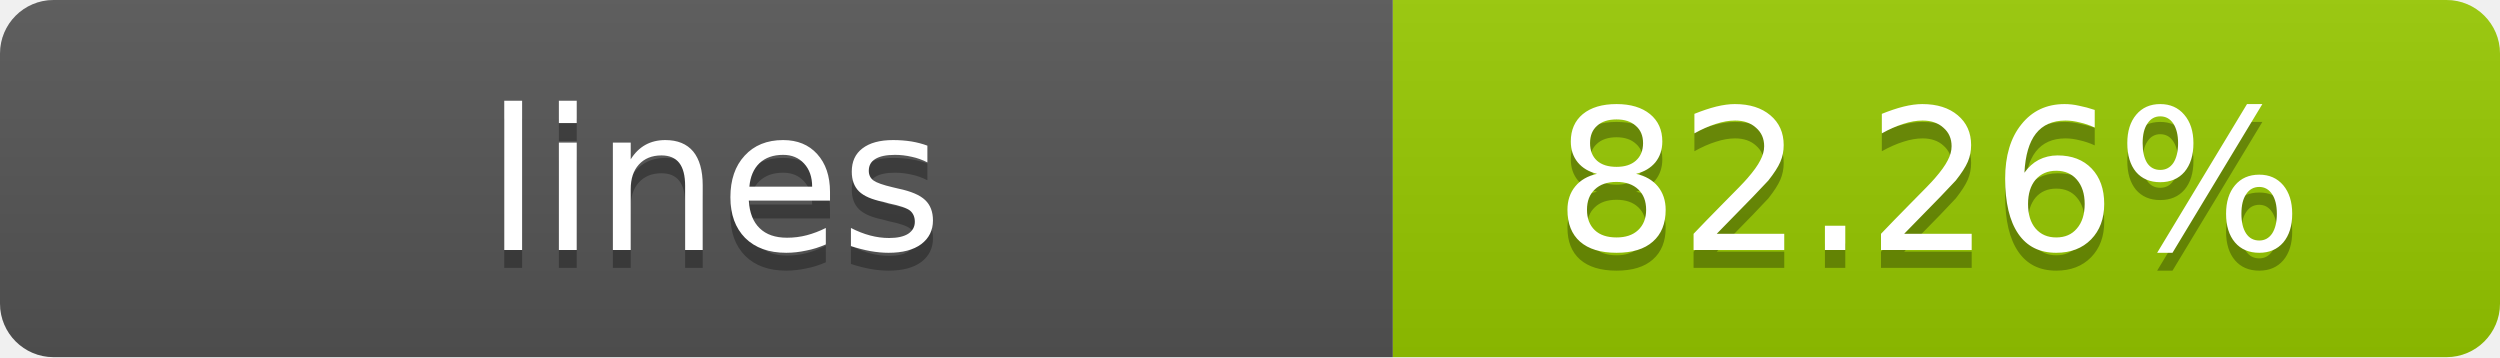
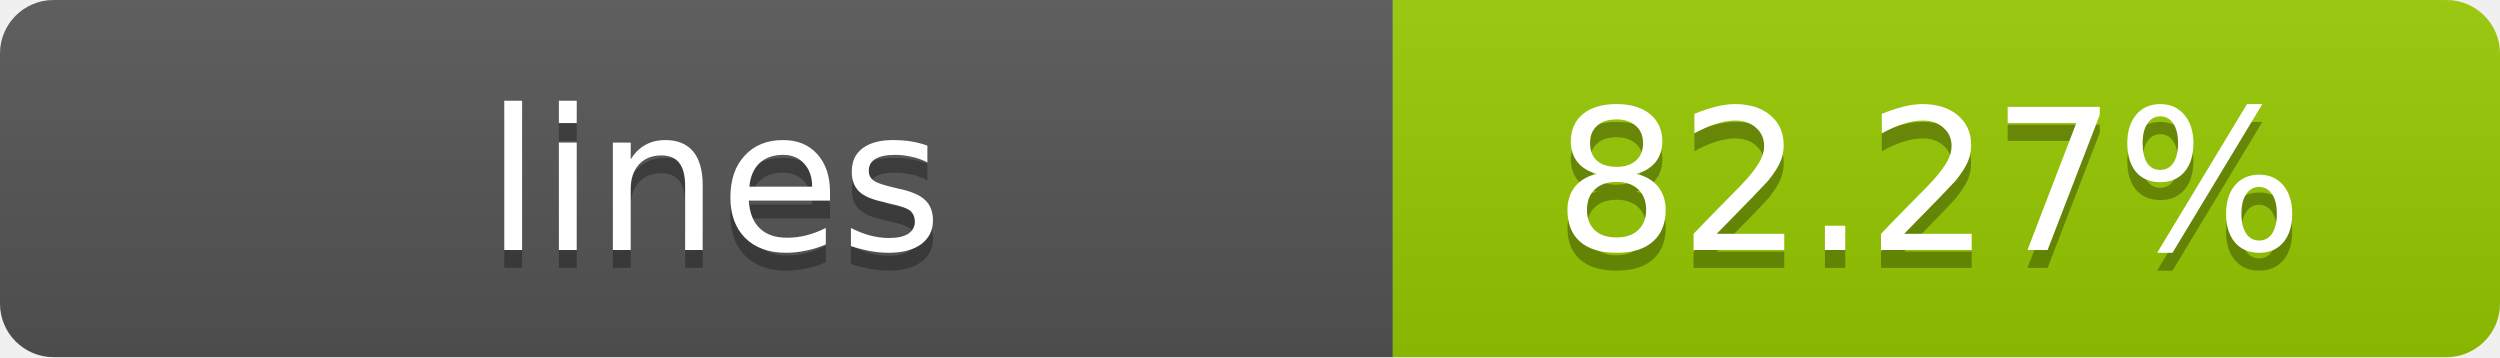
- <svg xmlns="http://www.w3.org/2000/svg" width="140" height="20" role="img" aria-label="lines: 82.26%">
+ <svg xmlns="http://www.w3.org/2000/svg" width="140" height="20" role="img" aria-label="lines: 82.27%">
  <linearGradient id="s" x2="0" y2="100%">
    <stop offset="0" stop-color="#bbb" stop-opacity=".1" />
    <stop offset="1" stop-opacity=".1" />
  </linearGradient>
  <clipPath id="r">
    <rect width="140" height="20" rx="3" fill="#fff" />
  </clipPath>
  <g clip-path="url(#r)">
    <rect width="78" height="20" fill="#555" />
    <rect x="78" width="62" height="20" fill="#97CA00" />
    <rect width="140" height="20" fill="url(#s)" />
  </g>
  <g fill="#fff" text-anchor="middle" font-family="Verdana,Geneva,DejaVu Sans,sans-serif" text-rendering="geometricPrecision" font-size="11">
    <text x="40" y="15" fill="#010101" fill-opacity=".3">lines</text>
    <text x="40" y="14">lines</text>
-     <text x="108" y="15" fill="#010101" fill-opacity=".3">82.26%</text>
-     <text x="108" y="14">82.26%</text>
+     <text x="108" y="15" fill="#010101" fill-opacity=".3">82.27%</text>
+     <text x="108" y="14">82.27%</text>
  </g>
</svg>
